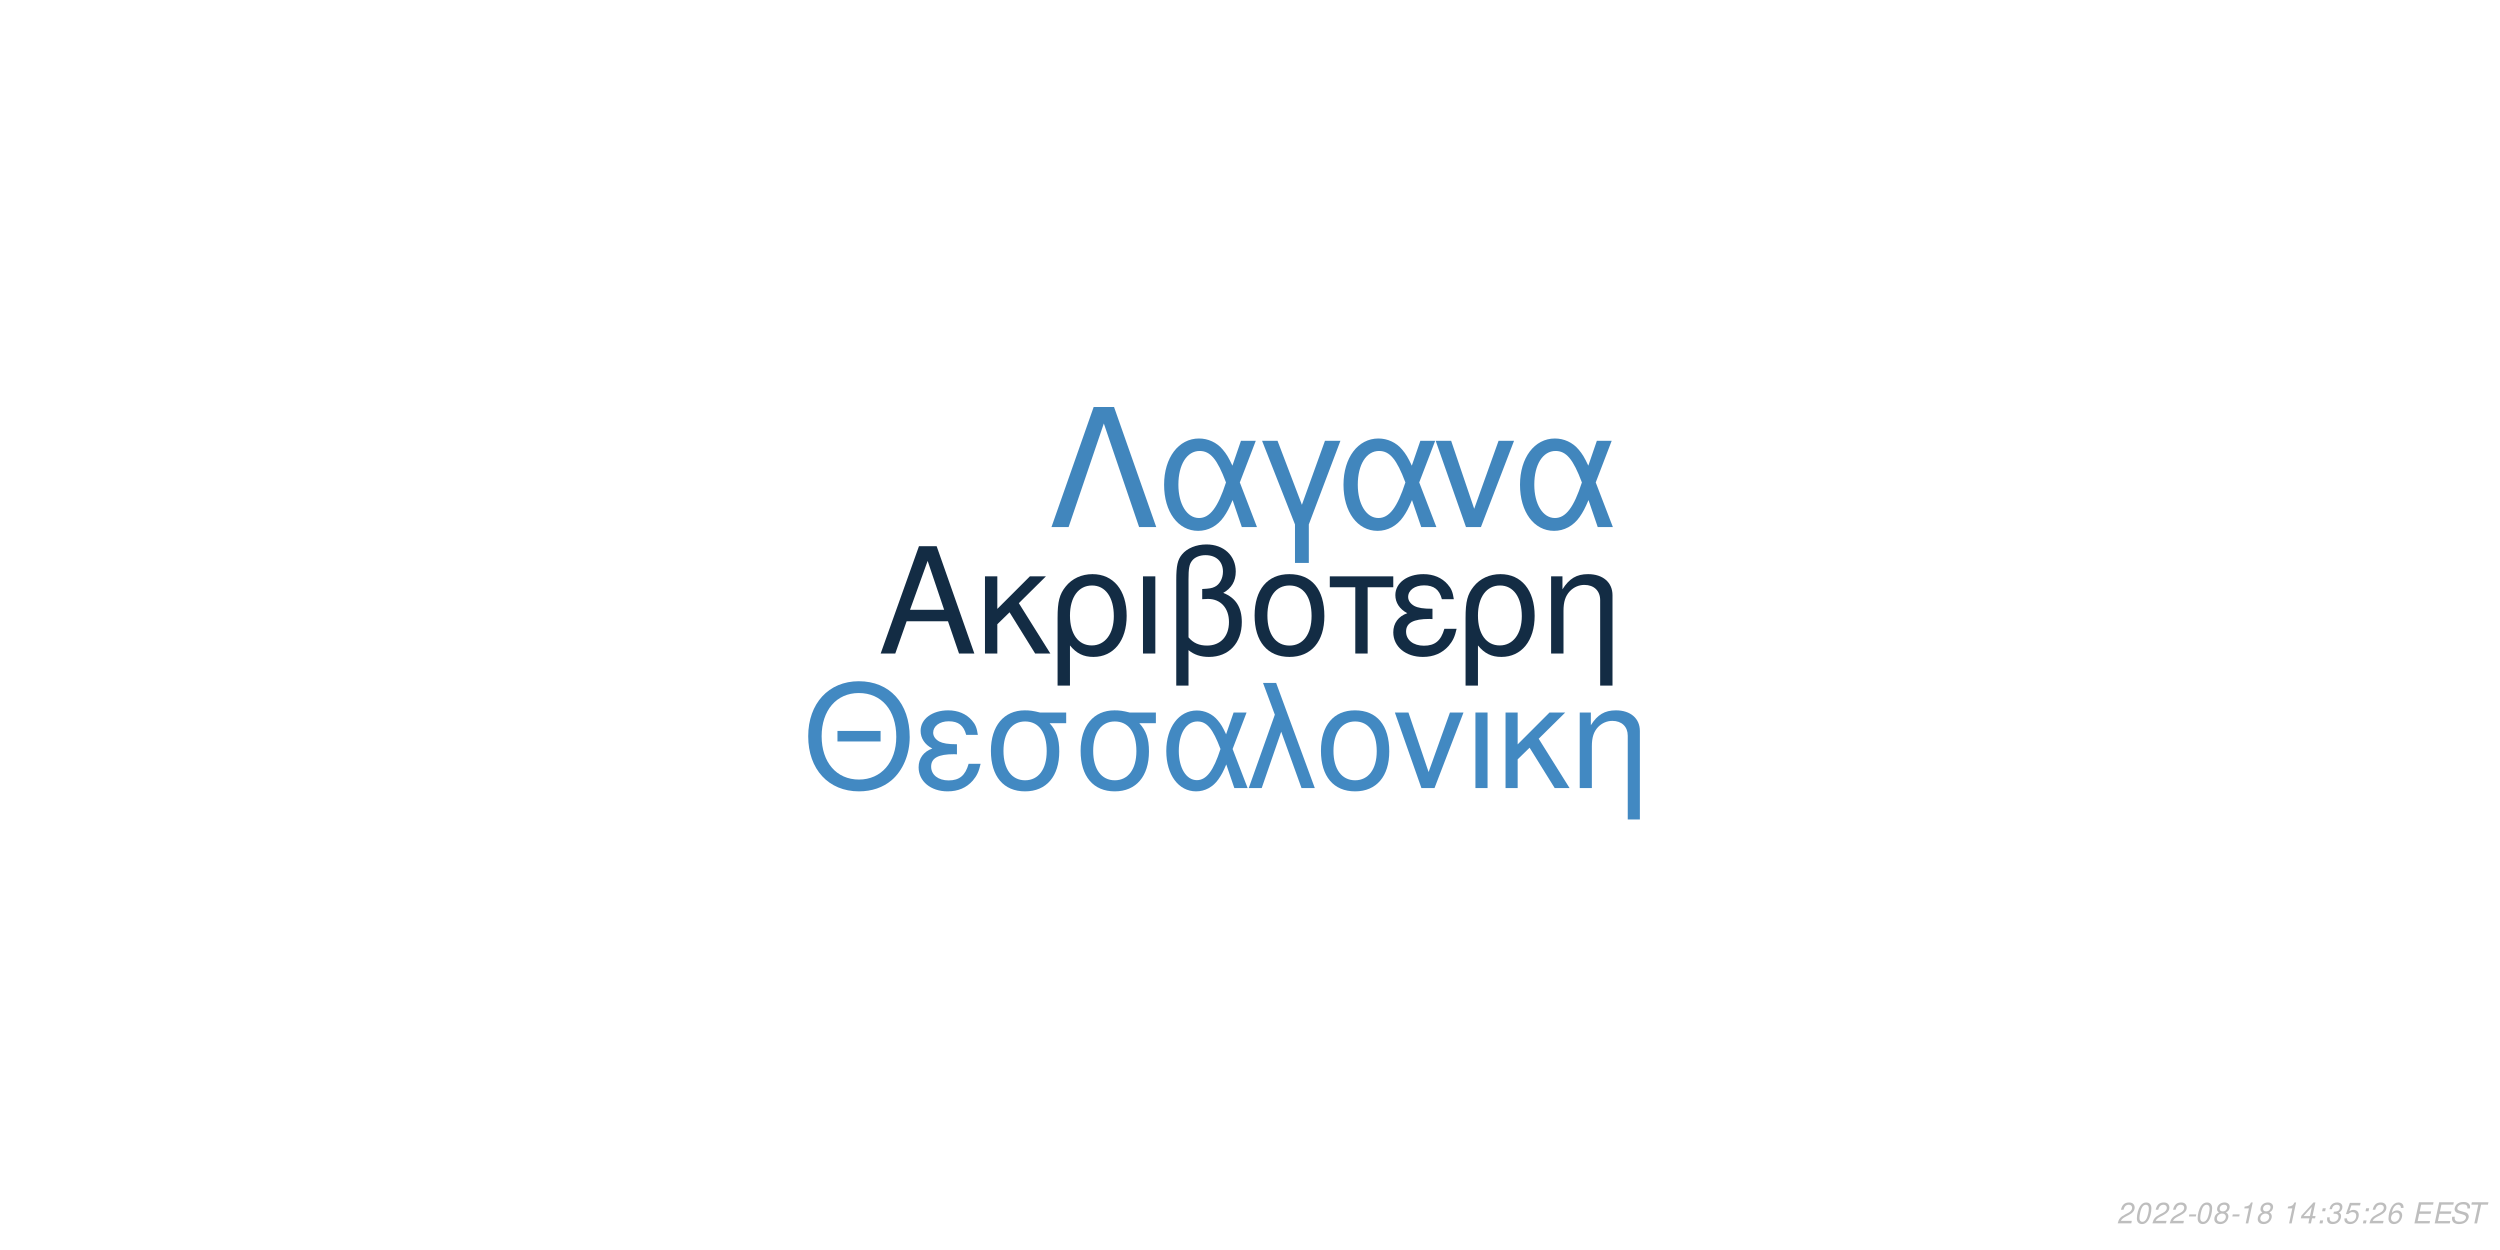
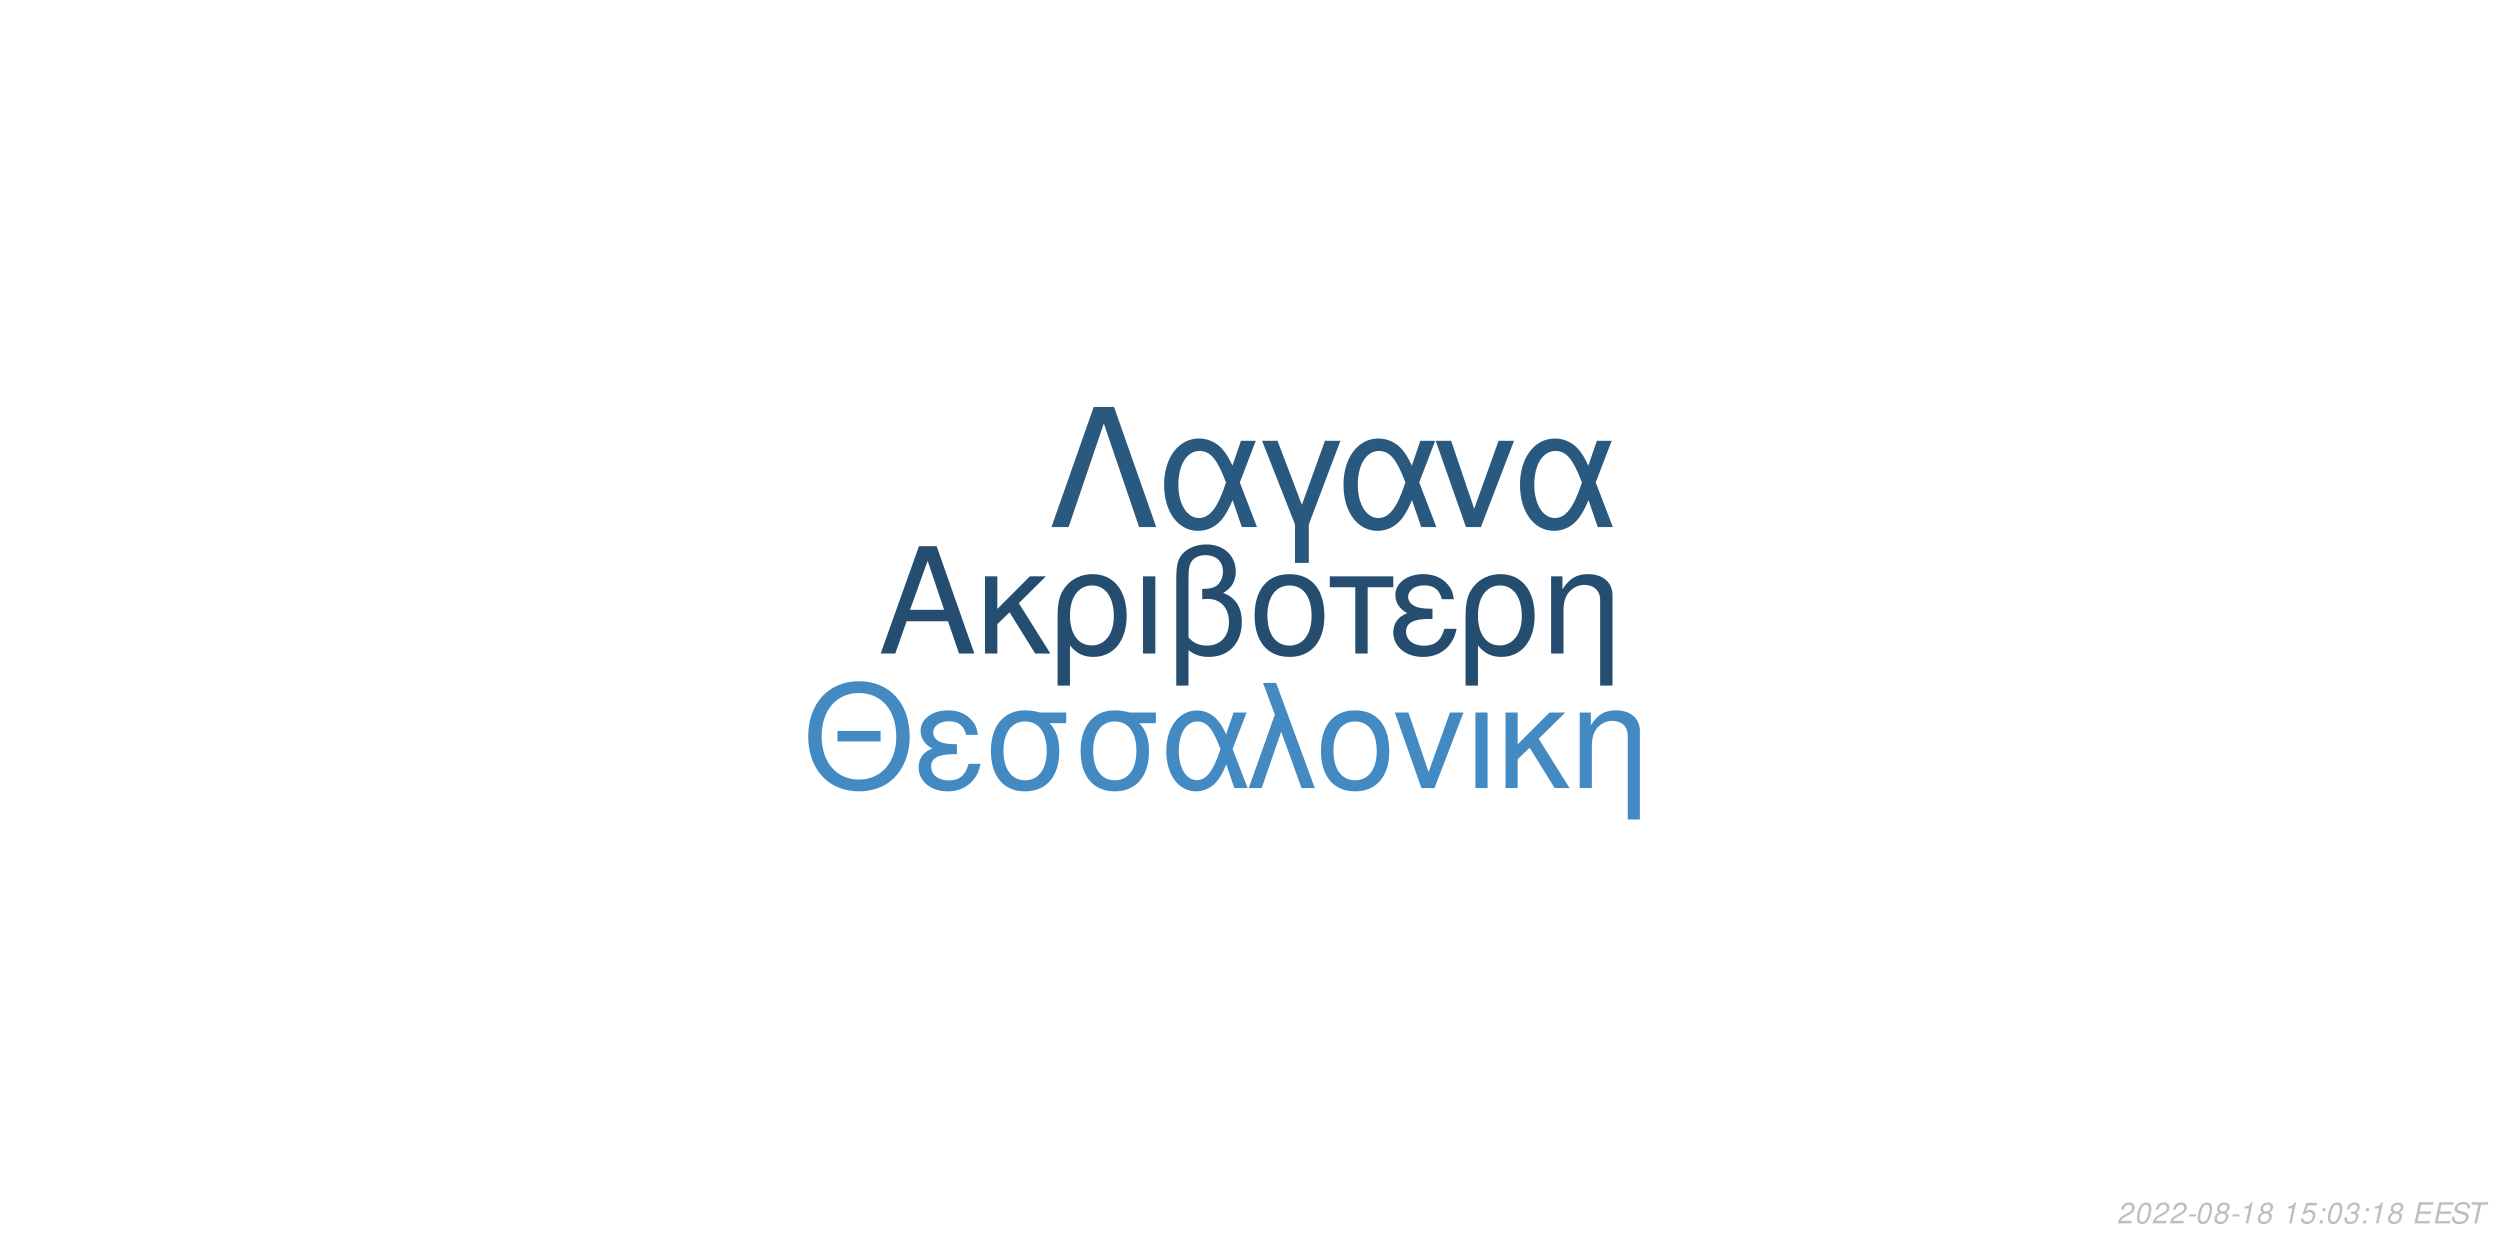
<svg xmlns="http://www.w3.org/2000/svg" xmlns:xlink="http://www.w3.org/1999/xlink" width="864pt" height="432pt" viewBox="0 0 864 432" version="1.1">
  <defs>
    <g>
      <symbol overflow="visible" id="glyph0-0">
        <path style="stroke:none;" d="" />
      </symbol>
      <symbol overflow="visible" id="glyph0-1">
        <path style="stroke:none;" d="M 24.125 -11.141 L 27.938 0 L 33.234 0 L 20.203 -37.094 L 14.094 -37.094 L 0.859 0 L 5.906 0 L 9.828 -11.141 Z M 22.797 -15.109 L 11 -15.109 L 17.094 -32.016 Z M 22.797 -15.109 " />
      </symbol>
      <symbol overflow="visible" id="glyph0-2">
        <path style="stroke:none;" d="M 7.172 -15.422 L 7.172 -26.672 L 2.906 -26.672 L 2.906 0 L 7.172 0 L 7.172 -10.125 L 11.406 -14.25 L 20.25 0 L 25.5 0 L 14.609 -17.406 L 23.969 -26.672 L 18.422 -26.672 Z M 7.172 -15.422 " />
      </symbol>
      <symbol overflow="visible" id="glyph0-3">
        <path style="stroke:none;" d="M 3 11.094 L 7.281 11.094 L 7.281 -2.797 C 9.516 -0.047 11.953 1.172 15.375 1.172 C 22.344 1.172 26.875 -4.422 26.875 -13.031 C 26.875 -21.891 22.297 -27.438 15.062 -27.438 C 11.297 -27.438 7.984 -25.906 5.797 -23.156 C 3.672 -20.516 3 -17.969 3 -12.359 Z M 14.906 -23.516 C 19.547 -23.516 22.438 -19.438 22.438 -12.922 C 22.438 -6.812 19.391 -2.797 14.812 -2.797 C 10.172 -2.797 7.281 -6.766 7.281 -13.125 C 7.281 -19.484 10.234 -23.516 14.906 -23.516 Z M 14.906 -23.516 " />
      </symbol>
      <symbol overflow="visible" id="glyph0-4">
        <path style="stroke:none;" d="M 3.516 0 L 7.781 0 L 7.781 -26.672 L 3.516 -26.672 Z M 3.516 0 " />
      </symbol>
      <symbol overflow="visible" id="glyph0-5">
        <path style="stroke:none;" d="M 4.016 11.094 L 8.25 11.094 L 8.25 -1.172 C 10.172 0.406 12.422 1.172 15.312 1.172 C 22.188 1.172 26.672 -3.609 26.672 -10.891 C 26.672 -15.984 24.578 -19.234 20.25 -20.969 C 23.109 -22.547 24.578 -25.031 24.578 -28.344 C 24.578 -33.844 20.406 -37.703 14.453 -37.703 C 10.938 -37.703 7.734 -36.391 6 -34.25 C 4.484 -32.422 4.016 -30.328 4.016 -25.391 Z M 8.25 -25.656 C 8.25 -29.359 8.5 -30.844 9.469 -32.062 C 10.375 -33.281 12.156 -34 14.094 -34 C 17.812 -34 20.156 -31.812 20.156 -28.297 C 20.156 -25.953 18.984 -23.812 17.297 -23.047 C 16.281 -22.547 15.469 -22.438 12.984 -22.297 L 12.984 -18.781 C 13.734 -18.828 14.344 -18.875 14.969 -18.875 C 19.344 -18.875 22.234 -15.719 22.234 -10.891 C 22.234 -5.906 19.281 -2.75 14.656 -2.75 C 11.953 -2.75 9.922 -3.609 8.25 -5.594 Z M 8.25 -25.656 " />
      </symbol>
      <symbol overflow="visible" id="glyph0-6">
        <path style="stroke:none;" d="M 14.094 -27.438 C 6.562 -27.438 2.094 -22.094 2.094 -13.125 C 2.094 -4.125 6.562 1.172 14.141 1.172 C 21.672 1.172 26.203 -4.172 26.203 -12.922 C 26.203 -22.188 21.828 -27.438 14.094 -27.438 Z M 14.141 -23.516 C 18.938 -23.516 21.781 -19.594 21.781 -12.984 C 21.781 -6.672 18.828 -2.75 14.141 -2.75 C 9.422 -2.75 6.516 -6.672 6.516 -13.125 C 6.516 -19.594 9.422 -23.516 14.141 -23.516 Z M 14.141 -23.516 " />
      </symbol>
      <symbol overflow="visible" id="glyph0-7">
        <path style="stroke:none;" d="M 7.891 0 L 12.156 0 L 12.156 -22.906 L 21.016 -22.906 L 21.016 -26.672 L -0.922 -26.672 L -0.922 -22.906 L 7.891 -22.906 Z M 7.891 0 " />
      </symbol>
      <symbol overflow="visible" id="glyph0-8">
        <path style="stroke:none;" d="M 14.562 -15.469 C 11.344 -15.469 9.562 -15.781 8.297 -16.438 C 6.922 -17.203 6.156 -18.328 6.156 -19.547 C 6.156 -21.891 8.453 -23.562 11.656 -23.562 C 15.062 -23.562 16.953 -22.094 17.812 -18.781 L 21.938 -18.781 C 21.578 -21.266 21.062 -22.5 19.797 -23.922 C 17.812 -26.203 14.906 -27.438 11.453 -27.438 C 5.797 -27.438 1.734 -24.375 1.734 -20.203 C 1.734 -17.609 3.156 -15.375 5.859 -13.938 C 2.797 -12.875 1.016 -10.484 1.016 -7.328 C 1.016 -2.391 5.297 1.172 11.25 1.172 C 14.969 1.172 17.906 -0.109 20.156 -2.641 C 21.578 -4.328 22.297 -5.797 22.906 -8.547 L 18.672 -8.547 C 17.5 -4.422 15.422 -2.703 11.609 -2.703 C 7.938 -2.703 5.438 -4.688 5.438 -7.578 C 5.438 -10.578 7.938 -11.953 13.484 -11.953 C 13.641 -11.953 14.094 -11.953 14.562 -11.906 Z M 14.562 -15.469 " />
      </symbol>
      <symbol overflow="visible" id="glyph0-9">
        <path style="stroke:none;" d="M 3.562 -26.672 L 3.562 0 L 7.844 0 L 7.844 -14.703 C 7.844 -17.906 8.5 -19.891 10.031 -21.531 C 11.406 -22.953 13.188 -23.719 15.062 -23.719 C 18.375 -23.719 20.516 -21.672 20.516 -18.469 L 20.516 11.094 L 24.781 11.094 L 24.781 -20.156 C 24.781 -24.578 21.469 -27.438 16.328 -27.438 C 12.359 -27.438 9.828 -25.906 7.484 -22.188 L 7.484 -26.672 Z M 3.562 -26.672 " />
      </symbol>
      <symbol overflow="visible" id="glyph1-0">
        <path style="stroke:none;" d="" />
      </symbol>
      <symbol overflow="visible" id="glyph1-1">
        <path style="stroke:none;" d="M 26.859 -19.734 L 11.953 -19.734 L 11.953 -16.094 L 26.859 -16.094 Z M 19.328 -36.922 C 8.922 -36.922 1.844 -29.25 1.844 -17.891 C 1.844 -6.484 8.875 1.141 19.391 1.141 C 23.812 1.141 27.703 -0.203 30.641 -2.688 C 34.578 -6.031 36.922 -11.656 36.922 -17.594 C 36.922 -29.297 30 -36.922 19.328 -36.922 Z M 19.328 -32.844 C 27.203 -32.844 32.281 -26.906 32.281 -17.688 C 32.281 -8.922 27.062 -2.938 19.391 -2.938 C 11.609 -2.938 6.484 -8.922 6.484 -17.891 C 6.484 -26.859 11.609 -32.844 19.328 -32.844 Z M 19.328 -32.844 " />
      </symbol>
      <symbol overflow="visible" id="glyph1-2">
        <path style="stroke:none;" d="M 14.25 -15.141 C 11.109 -15.141 9.375 -15.453 8.125 -16.094 C 6.781 -16.844 6.031 -17.938 6.031 -19.141 C 6.031 -21.422 8.266 -23.078 11.406 -23.078 C 14.75 -23.078 16.594 -21.625 17.438 -18.391 L 21.469 -18.391 C 21.125 -20.828 20.625 -22.031 19.391 -23.422 C 17.438 -25.656 14.594 -26.859 11.219 -26.859 C 5.688 -26.859 1.688 -23.875 1.688 -19.781 C 1.688 -17.234 3.094 -15.047 5.734 -13.656 C 2.734 -12.609 1 -10.266 1 -7.172 C 1 -2.344 5.188 1.141 11.016 1.141 C 14.656 1.141 17.547 -0.094 19.734 -2.594 C 21.125 -4.234 21.828 -5.688 22.422 -8.375 L 18.281 -8.375 C 17.141 -4.328 15.094 -2.641 11.359 -2.641 C 7.766 -2.641 5.328 -4.578 5.328 -7.422 C 5.328 -10.359 7.766 -11.703 13.203 -11.703 C 13.359 -11.703 13.797 -11.703 14.25 -11.656 Z M 14.25 -15.141 " />
      </symbol>
      <symbol overflow="visible" id="glyph1-3">
        <path style="stroke:none;" d="M 29 -26.109 L 19.938 -26.109 C 17.594 -26.703 16.438 -26.859 14.703 -26.859 C 7.469 -26.859 2.984 -21.469 2.984 -12.859 C 2.984 -4.031 7.375 1.141 14.797 1.141 C 22.172 1.141 26.609 -4.078 26.609 -12.656 C 26.609 -17.047 25.656 -19.828 23.266 -22.422 L 29 -22.422 Z M 14.797 -23.016 C 19.531 -23.016 22.266 -19.234 22.266 -12.75 C 22.266 -6.531 19.438 -2.688 14.797 -2.688 C 10.172 -2.688 7.328 -6.531 7.328 -12.859 C 7.328 -19.188 10.172 -23.016 14.797 -23.016 Z M 14.797 -23.016 " />
      </symbol>
      <symbol overflow="visible" id="glyph1-4">
        <path style="stroke:none;" d="M 29.344 -26.109 L 24.859 -26.109 L 22.266 -18.578 C 21.125 -21.031 20.484 -22.125 19.328 -23.469 C 17.547 -25.609 14.906 -26.812 12.156 -26.812 C 5.984 -26.812 1.594 -20.984 1.594 -12.812 C 1.594 -4.578 5.828 1.141 11.906 1.141 C 14.953 1.141 17.734 -0.344 19.625 -3.047 C 20.672 -4.531 21.281 -5.688 22.328 -8.172 L 25.109 0 L 29.703 0 L 24.516 -13.5 Z M 20.328 -13.5 C 17.891 -5.922 15.453 -2.734 12.156 -2.734 C 8.516 -2.734 5.922 -6.922 5.922 -12.812 C 5.922 -18.938 8.516 -23.016 12.359 -23.016 C 15.594 -23.016 17.688 -20.531 20.328 -13.5 Z M 20.328 -13.5 " />
      </symbol>
      <symbol overflow="visible" id="glyph1-5">
        <path style="stroke:none;" d="M 1.094 0 L 5.578 0 L 12.312 -19.484 L 19.328 0 L 23.922 0 L 10.562 -36.328 L 6.031 -36.328 L 10.109 -25.359 Z M 1.094 0 " />
      </symbol>
      <symbol overflow="visible" id="glyph1-6">
        <path style="stroke:none;" d="M 13.797 -26.859 C 6.422 -26.859 2.047 -21.625 2.047 -12.859 C 2.047 -4.031 6.422 1.141 13.859 1.141 C 21.234 1.141 25.656 -4.078 25.656 -12.656 C 25.656 -21.719 21.375 -26.859 13.797 -26.859 Z M 13.859 -23.016 C 18.531 -23.016 21.328 -19.188 21.328 -12.703 C 21.328 -6.531 18.438 -2.688 13.859 -2.688 C 9.219 -2.688 6.375 -6.531 6.375 -12.859 C 6.375 -19.188 9.219 -23.016 13.859 -23.016 Z M 13.859 -23.016 " />
      </symbol>
      <symbol overflow="visible" id="glyph1-7">
        <path style="stroke:none;" d="M 14.297 0 L 24.312 -26.109 L 19.625 -26.109 L 12.25 -5.531 L 5.281 -26.109 L 0.594 -26.109 L 9.766 0 Z M 14.297 0 " />
      </symbol>
      <symbol overflow="visible" id="glyph1-8">
        <path style="stroke:none;" d="M 3.438 0 L 7.625 0 L 7.625 -26.109 L 3.438 -26.109 Z M 3.438 0 " />
      </symbol>
      <symbol overflow="visible" id="glyph1-9">
        <path style="stroke:none;" d="M 7.031 -15.094 L 7.031 -26.109 L 2.844 -26.109 L 2.844 0 L 7.031 0 L 7.031 -9.922 L 11.156 -13.953 L 19.828 0 L 24.969 0 L 14.297 -17.047 L 23.469 -26.109 L 18.031 -26.109 Z M 7.031 -15.094 " />
      </symbol>
      <symbol overflow="visible" id="glyph1-10">
        <path style="stroke:none;" d="M 3.484 -26.109 L 3.484 0 L 7.672 0 L 7.672 -14.406 C 7.672 -17.547 8.328 -19.484 9.812 -21.078 C 11.156 -22.469 12.906 -23.219 14.75 -23.219 C 17.984 -23.219 20.078 -21.234 20.078 -18.094 L 20.078 10.859 L 24.266 10.859 L 24.266 -19.734 C 24.266 -24.062 21.031 -26.859 16 -26.859 C 12.109 -26.859 9.609 -25.359 7.328 -21.719 L 7.328 -26.109 Z M 3.484 -26.109 " />
      </symbol>
      <symbol overflow="visible" id="glyph2-0">
        <path style="stroke:none;" d="" />
      </symbol>
      <symbol overflow="visible" id="glyph2-1">
        <path style="stroke:none;" d="M 22.531 -41.484 L 15.484 -41.484 L 0.906 0 L 6.828 0 L 19 -35.797 L 31.188 0 L 37.109 0 Z M 22.531 -41.484 " />
      </symbol>
      <symbol overflow="visible" id="glyph2-2">
        <path style="stroke:none;" d="M 33.516 -29.812 L 28.391 -29.812 L 25.438 -21.219 C 24.125 -24.016 23.391 -25.266 22.078 -26.797 C 20.031 -29.25 17.016 -30.609 13.891 -30.609 C 6.828 -30.609 1.828 -23.953 1.828 -14.625 C 1.828 -5.234 6.656 1.312 13.594 1.312 C 17.078 1.312 20.266 -0.391 22.422 -3.469 C 23.609 -5.172 24.297 -6.484 25.5 -9.328 L 28.688 0 L 33.922 0 L 28 -15.422 Z M 23.219 -15.422 C 20.422 -6.766 17.641 -3.125 13.891 -3.125 C 9.734 -3.125 6.766 -7.906 6.766 -14.625 C 6.766 -21.625 9.734 -26.297 14.109 -26.297 C 17.812 -26.297 20.203 -23.453 23.219 -15.422 Z M 23.219 -15.422 " />
      </symbol>
      <symbol overflow="visible" id="glyph2-3">
        <path style="stroke:none;" d="M 12.062 12.406 L 16.844 12.406 L 16.844 -0.906 L 27.766 -29.812 L 22.422 -29.812 L 14.453 -7.688 L 6.031 -29.812 L 0.688 -29.812 L 12.062 -0.906 Z M 12.062 12.406 " />
      </symbol>
      <symbol overflow="visible" id="glyph2-4">
        <path style="stroke:none;" d="M 16.328 0 L 27.766 -29.812 L 22.422 -29.812 L 14 -6.312 L 6.031 -29.812 L 0.688 -29.812 L 11.156 0 Z M 16.328 0 " />
      </symbol>
      <symbol overflow="visible" id="glyph3-0">
        <path style="stroke:none;" d="" />
      </symbol>
      <symbol overflow="visible" id="glyph3-1">
        <path style="stroke:none;" d="M 5.234 -0.875 L 1.469 -0.875 C 1.641 -1.375 2.203 -1.891 3.109 -2.344 L 4.234 -2.938 C 5.562 -3.625 6.219 -4.469 6.219 -5.484 C 6.219 -5.938 6.062 -6.359 5.797 -6.656 C 5.469 -7.047 4.984 -7.234 4.312 -7.234 C 2.766 -7.234 1.891 -6.453 1.484 -4.734 L 2.375 -4.734 C 2.484 -5.188 2.609 -5.484 2.797 -5.75 C 3.094 -6.203 3.609 -6.453 4.188 -6.453 C 4.891 -6.453 5.344 -6.031 5.344 -5.375 C 5.344 -4.703 4.859 -4.094 4.016 -3.656 L 2.984 -3.125 C 1.234 -2.188 0.797 -1.656 0.344 -0.016 L 5.047 -0.016 Z M 5.234 -0.875 " />
      </symbol>
      <symbol overflow="visible" id="glyph3-2">
        <path style="stroke:none;" d="M 4.203 -7.234 C 3.375 -7.234 2.688 -6.812 2.125 -5.984 C 1.484 -5.047 0.984 -3.188 0.984 -1.734 C 0.984 -1.109 1.172 -0.562 1.484 -0.266 C 1.797 0.047 2.281 0.234 2.766 0.234 C 3.625 0.234 4.281 -0.156 4.859 -1.016 C 5.516 -1.953 6 -3.797 6 -5.266 C 6 -6.5 5.328 -7.234 4.203 -7.234 Z M 4.094 -6.453 C 4.734 -6.453 5.125 -5.984 5.125 -5.156 C 5.125 -4.203 4.781 -2.625 4.406 -1.812 C 3.984 -0.938 3.516 -0.547 2.875 -0.547 C 2.25 -0.547 1.875 -1.031 1.875 -1.828 C 1.875 -2.797 2.203 -4.344 2.594 -5.203 C 2.984 -6.047 3.453 -6.453 4.094 -6.453 Z M 4.094 -6.453 " />
      </symbol>
      <symbol overflow="visible" id="glyph3-3">
        <path style="stroke:none;" d="M 3.516 -3.125 L 1.125 -3.125 L 0.969 -2.406 L 3.359 -2.406 Z M 3.516 -3.125 " />
      </symbol>
      <symbol overflow="visible" id="glyph3-4">
        <path style="stroke:none;" d="M 4.766 -3.797 C 5.078 -3.969 5.234 -4.078 5.438 -4.234 C 5.812 -4.594 6.062 -5.172 6.062 -5.734 C 6.062 -6.625 5.344 -7.234 4.266 -7.234 C 2.812 -7.234 1.703 -6.219 1.703 -4.875 C 1.703 -4.406 1.875 -4.125 2.359 -3.812 C 1.297 -3.312 0.75 -2.516 0.75 -1.469 C 0.75 -0.438 1.547 0.234 2.812 0.234 C 3.656 0.234 4.359 -0.094 4.938 -0.734 C 5.359 -1.234 5.609 -1.859 5.609 -2.438 C 5.609 -3.047 5.312 -3.516 4.766 -3.797 Z M 4.109 -6.453 C 4.797 -6.453 5.188 -6.125 5.188 -5.578 C 5.188 -5.266 5.062 -4.922 4.859 -4.672 C 4.562 -4.312 4.188 -4.156 3.656 -4.156 C 2.984 -4.156 2.594 -4.453 2.594 -4.984 C 2.594 -5.859 3.203 -6.453 4.109 -6.453 Z M 3.453 -3.406 C 4.234 -3.406 4.734 -2.984 4.734 -2.312 C 4.734 -1.312 3.922 -0.547 2.875 -0.547 C 2.125 -0.547 1.625 -0.969 1.625 -1.625 C 1.625 -2.609 2.438 -3.406 3.453 -3.406 Z M 3.453 -3.406 " />
      </symbol>
      <symbol overflow="visible" id="glyph3-5">
        <path style="stroke:none;" d="M 3.703 -5.188 L 2.594 0 L 3.469 0 L 5.016 -7.234 L 4.438 -7.234 C 3.906 -6.156 3.688 -6.016 2.234 -5.812 L 2.109 -5.188 Z M 3.703 -5.188 " />
      </symbol>
      <symbol overflow="visible" id="glyph3-6">
        <path style="stroke:none;" d="" />
      </symbol>
      <symbol overflow="visible" id="glyph3-7">
-         <path style="stroke:none;" d="M 3.625 -1.75 L 3.266 0 L 4.141 0 L 4.516 -1.75 L 5.562 -1.75 L 5.734 -2.531 L 4.688 -2.531 L 5.688 -7.234 L 5.016 -7.234 L 0.844 -2.672 L 0.641 -1.75 Z M 3.797 -2.531 L 1.594 -2.531 L 4.469 -5.703 Z M 3.797 -2.531 " />
+         <path style="stroke:none;" d="M 6.297 -7.094 L 2.594 -7.094 L 1.234 -3.234 L 2.047 -3.234 C 2.656 -3.766 2.938 -3.906 3.531 -3.906 C 4.328 -3.906 4.797 -3.453 4.797 -2.688 C 4.797 -1.438 3.969 -0.547 2.828 -0.547 C 2.031 -0.547 1.609 -0.938 1.578 -1.734 L 0.703 -1.734 L 0.703 -1.516 C 0.703 -0.938 0.844 -0.547 1.188 -0.266 C 1.562 0.062 2.078 0.234 2.703 0.234 C 3.656 0.234 4.391 -0.156 4.984 -0.922 C 5.422 -1.5 5.672 -2.234 5.672 -2.953 C 5.672 -4 4.938 -4.672 3.812 -4.672 C 3.328 -4.672 2.906 -4.547 2.406 -4.234 L 3.109 -6.219 L 6.109 -6.219 Z M 6.297 -7.094 " />
      </symbol>
      <symbol overflow="visible" id="glyph3-8">
        <path style="stroke:none;" d="M 2.359 -1.031 L 1.312 -1.031 L 1.094 0 L 2.141 0 Z M 3.266 -5.234 L 2.219 -5.234 L 2 -4.203 L 3.047 -4.203 Z M 3.266 -5.234 " />
      </symbol>
      <symbol overflow="visible" id="glyph3-9">
        <path style="stroke:none;" d="M 2.922 -3.312 C 3.125 -3.344 3.234 -3.344 3.375 -3.344 C 4.203 -3.344 4.688 -3 4.688 -2.406 C 4.688 -1.312 3.906 -0.547 2.781 -0.547 C 2.047 -0.547 1.594 -0.938 1.594 -1.562 C 1.594 -1.719 1.609 -1.844 1.656 -2.094 L 0.766 -2.094 C 0.734 -1.797 0.719 -1.641 0.719 -1.469 C 0.719 -0.375 1.406 0.234 2.641 0.234 C 3.547 0.234 4.297 -0.078 4.812 -0.656 C 5.266 -1.156 5.562 -1.875 5.562 -2.547 C 5.562 -3.125 5.344 -3.453 4.797 -3.734 C 5.641 -4.234 6.016 -4.844 6.016 -5.734 C 6.016 -6.656 5.312 -7.234 4.203 -7.234 C 3.375 -7.234 2.672 -6.938 2.188 -6.375 C 1.891 -6.031 1.703 -5.641 1.516 -4.906 L 2.391 -4.906 C 2.5 -5.359 2.594 -5.594 2.734 -5.812 C 3.047 -6.234 3.516 -6.453 4.078 -6.453 C 4.734 -6.453 5.141 -6.125 5.141 -5.578 C 5.141 -5.188 5.016 -4.797 4.797 -4.547 C 4.516 -4.234 4 -4.062 3.266 -4.062 L 3.078 -4.062 Z M 2.922 -3.312 " />
      </symbol>
      <symbol overflow="visible" id="glyph3-10">
-         <path style="stroke:none;" d="M 6.297 -7.094 L 2.594 -7.094 L 1.234 -3.234 L 2.047 -3.234 C 2.656 -3.766 2.938 -3.906 3.531 -3.906 C 4.328 -3.906 4.797 -3.453 4.797 -2.688 C 4.797 -1.438 3.969 -0.547 2.828 -0.547 C 2.031 -0.547 1.609 -0.938 1.578 -1.734 L 0.703 -1.734 L 0.703 -1.516 C 0.703 -0.938 0.844 -0.547 1.188 -0.266 C 1.562 0.062 2.078 0.234 2.703 0.234 C 3.656 0.234 4.391 -0.156 4.984 -0.922 C 5.422 -1.5 5.672 -2.234 5.672 -2.953 C 5.672 -4 4.938 -4.672 3.812 -4.672 C 3.328 -4.672 2.906 -4.547 2.406 -4.234 L 3.109 -6.219 L 6.109 -6.219 Z M 6.297 -7.094 " />
+         <path style="stroke:none;" d="M 2.547 -3.312 L 6.5 -3.312 L 6.688 -4.141 L 2.719 -4.141 L 3.219 -6.469 L 7.344 -6.469 L 7.516 -7.297 L 2.453 -7.297 L 0.906 0 L 6.125 0 L 6.297 -0.812 L 2.016 -0.812 Z M 2.547 -3.312 " />
      </symbol>
      <symbol overflow="visible" id="glyph3-11">
-         <path style="stroke:none;" d="M 6.125 -5.344 L 6.141 -5.625 C 6.141 -6.609 5.453 -7.234 4.391 -7.234 C 3.438 -7.234 2.641 -6.719 2.016 -5.703 C 1.422 -4.781 0.938 -2.953 0.938 -1.688 C 0.938 -0.516 1.688 0.234 2.859 0.234 C 3.703 0.234 4.438 -0.156 5 -0.875 C 5.406 -1.422 5.672 -2.156 5.672 -2.766 C 5.672 -3.812 4.969 -4.5 3.906 -4.5 C 3.234 -4.5 2.672 -4.234 2.094 -3.625 C 2.406 -5.375 3.234 -6.453 4.25 -6.453 C 4.703 -6.453 5.062 -6.234 5.172 -5.844 C 5.203 -5.719 5.234 -5.578 5.25 -5.344 Z M 3.656 -3.734 C 4.344 -3.734 4.797 -3.281 4.797 -2.625 C 4.797 -1.469 3.984 -0.547 2.984 -0.547 C 2.297 -0.547 1.812 -1.047 1.812 -1.766 C 1.812 -2.859 2.625 -3.734 3.656 -3.734 Z M 3.656 -3.734 " />
+         <path style="stroke:none;" d="M 7.062 -5.156 C 7.125 -5.438 7.141 -5.562 7.141 -5.703 C 7.141 -6.156 6.938 -6.594 6.594 -6.891 C 6.188 -7.25 5.656 -7.406 4.875 -7.406 C 3.844 -7.406 3.047 -7.125 2.5 -6.562 C 2.094 -6.141 1.781 -5.438 1.781 -4.922 C 1.781 -4.297 2.219 -3.766 2.891 -3.562 L 4.594 -3.094 C 5.406 -2.859 5.734 -2.578 5.734 -2.094 C 5.734 -1.781 5.547 -1.406 5.266 -1.141 C 4.844 -0.766 4.266 -0.578 3.453 -0.578 C 2.328 -0.578 1.812 -0.984 1.812 -1.906 C 1.812 -2.047 1.812 -2.125 1.844 -2.312 L 0.984 -2.312 C 0.906 -2.062 0.891 -1.906 0.891 -1.688 C 0.891 -0.484 1.797 0.234 3.297 0.234 C 4.359 0.234 5.234 -0.062 5.812 -0.609 C 6.344 -1.078 6.688 -1.797 6.688 -2.375 C 6.688 -2.641 6.609 -2.906 6.453 -3.156 C 6.234 -3.5 5.938 -3.703 5.469 -3.828 L 3.75 -4.312 C 2.984 -4.547 2.734 -4.734 2.734 -5.188 C 2.734 -5.547 2.875 -5.844 3.188 -6.109 C 3.547 -6.438 4.031 -6.594 4.703 -6.594 C 5.266 -6.594 5.688 -6.484 5.906 -6.297 C 6.094 -6.125 6.219 -5.797 6.219 -5.516 C 6.219 -5.422 6.203 -5.344 6.188 -5.156 Z M 7.062 -5.156 " />
      </symbol>
      <symbol overflow="visible" id="glyph3-12">
-         <path style="stroke:none;" d="M 2.547 -3.312 L 6.5 -3.312 L 6.688 -4.141 L 2.719 -4.141 L 3.219 -6.469 L 7.344 -6.469 L 7.516 -7.297 L 2.453 -7.297 L 0.906 0 L 6.125 0 L 6.297 -0.812 L 2.016 -0.812 Z M 2.547 -3.312 " />
-       </symbol>
-       <symbol overflow="visible" id="glyph3-13">
-         <path style="stroke:none;" d="M 7.062 -5.156 C 7.125 -5.438 7.141 -5.562 7.141 -5.703 C 7.141 -6.156 6.938 -6.594 6.594 -6.891 C 6.188 -7.25 5.656 -7.406 4.875 -7.406 C 3.844 -7.406 3.047 -7.125 2.5 -6.562 C 2.094 -6.141 1.781 -5.438 1.781 -4.922 C 1.781 -4.297 2.219 -3.766 2.891 -3.562 L 4.594 -3.094 C 5.406 -2.859 5.734 -2.578 5.734 -2.094 C 5.734 -1.781 5.547 -1.406 5.266 -1.141 C 4.844 -0.766 4.266 -0.578 3.453 -0.578 C 2.328 -0.578 1.812 -0.984 1.812 -1.906 C 1.812 -2.047 1.812 -2.125 1.844 -2.312 L 0.984 -2.312 C 0.906 -2.062 0.891 -1.906 0.891 -1.688 C 0.891 -0.484 1.797 0.234 3.297 0.234 C 4.359 0.234 5.234 -0.062 5.812 -0.609 C 6.344 -1.078 6.688 -1.797 6.688 -2.375 C 6.688 -2.641 6.609 -2.906 6.453 -3.156 C 6.234 -3.5 5.938 -3.703 5.469 -3.828 L 3.75 -4.312 C 2.984 -4.547 2.734 -4.734 2.734 -5.188 C 2.734 -5.547 2.875 -5.844 3.188 -6.109 C 3.547 -6.438 4.031 -6.594 4.703 -6.594 C 5.266 -6.594 5.688 -6.484 5.906 -6.297 C 6.094 -6.125 6.219 -5.797 6.219 -5.516 C 6.219 -5.422 6.203 -5.344 6.188 -5.156 Z M 7.062 -5.156 " />
-       </symbol>
-       <symbol overflow="visible" id="glyph3-14">
        <path style="stroke:none;" d="M 4.938 -6.469 L 7.312 -6.469 L 7.484 -7.297 L 1.75 -7.297 L 1.578 -6.469 L 3.984 -6.469 L 2.609 0 L 3.547 0 Z M 4.938 -6.469 " />
      </symbol>
    </g>
  </defs>
  <g id="surface1">
    <rect x="0" y="0" width="864" height="432" style="fill:rgb(100%,100%,100%);fill-opacity:1;stroke:none;" />
-     <g style="fill:rgb(7.451%,17.255%,26.667%);fill-opacity:1;">
+     <g style="fill:rgb(14.118%,30.196%,43.922%);fill-opacity:1;">
      <use xlink:href="#glyph0-1" x="303.5" y="225.861" />
      <use xlink:href="#glyph0-2" x="337.5" y="225.861" />
      <use xlink:href="#glyph0-3" x="362.5" y="225.861" />
      <use xlink:href="#glyph0-4" x="391.5" y="225.861" />
      <use xlink:href="#glyph0-5" x="402.5" y="225.861" />
      <use xlink:href="#glyph0-6" x="431.5" y="225.861" />
      <use xlink:href="#glyph0-7" x="460.5" y="225.861" />
      <use xlink:href="#glyph0-8" x="480.5" y="225.861" />
      <use xlink:href="#glyph0-3" x="503.5" y="225.861" />
      <use xlink:href="#glyph0-9" x="532.5" y="225.861" />
    </g>
-     <g style="fill:rgb(25.882%,53.725%,76.078%);fill-opacity:1;">
+     <g style="fill:rgb(26.275%,54.118%,76.471%);fill-opacity:1;">
      <use xlink:href="#glyph1-1" x="277.473" y="272.354" />
      <use xlink:href="#glyph1-2" x="316.473" y="272.354" />
      <use xlink:href="#glyph1-3" x="339.473" y="272.354" />
      <use xlink:href="#glyph1-3" x="370.473" y="272.354" />
      <use xlink:href="#glyph1-4" x="401.473" y="272.354" />
      <use xlink:href="#glyph1-5" x="430.473" y="272.354" />
      <use xlink:href="#glyph1-6" x="454.473" y="272.354" />
      <use xlink:href="#glyph1-7" x="481.473" y="272.354" />
      <use xlink:href="#glyph1-8" x="506.473" y="272.354" />
      <use xlink:href="#glyph1-9" x="517.473" y="272.354" />
      <use xlink:href="#glyph1-10" x="542.473" y="272.354" />
    </g>
-     <g style="fill:rgb(25.49%,52.549%,74.118%);fill-opacity:1;">
+     <g style="fill:rgb(16.471%,34.902%,50.196%);fill-opacity:1;">
      <use xlink:href="#glyph2-1" x="362.484" y="182.152" />
      <use xlink:href="#glyph2-2" x="400.484" y="182.152" />
      <use xlink:href="#glyph2-3" x="435.484" y="182.152" />
      <use xlink:href="#glyph2-2" x="462.484" y="182.152" />
      <use xlink:href="#glyph2-4" x="495.484" y="182.152" />
      <use xlink:href="#glyph2-2" x="523.484" y="182.152" />
    </g>
    <g style="fill:rgb(74.51%,74.51%,74.51%);fill-opacity:1;">
      <use xlink:href="#glyph3-1" x="731.52" y="422.81" />
      <use xlink:href="#glyph3-2" x="737.52" y="422.81" />
      <use xlink:href="#glyph3-1" x="743.52" y="422.81" />
      <use xlink:href="#glyph3-1" x="749.52" y="422.81" />
      <use xlink:href="#glyph3-3" x="755.52" y="422.81" />
      <use xlink:href="#glyph3-2" x="758.52" y="422.81" />
      <use xlink:href="#glyph3-4" x="764.52" y="422.81" />
      <use xlink:href="#glyph3-3" x="770.52" y="422.81" />
      <use xlink:href="#glyph3-5" x="773.52" y="422.81" />
      <use xlink:href="#glyph3-4" x="779.52" y="422.81" />
      <use xlink:href="#glyph3-6" x="785.52" y="422.81" />
      <use xlink:href="#glyph3-5" x="788.52" y="422.81" />
      <use xlink:href="#glyph3-7" x="794.52" y="422.81" />
      <use xlink:href="#glyph3-8" x="800.52" y="422.81" />
-       <use xlink:href="#glyph3-9" x="803.52" y="422.81" />
-       <use xlink:href="#glyph3-10" x="809.52" y="422.81" />
+       <use xlink:href="#glyph3-2" x="803.52" y="422.81" />
+       <use xlink:href="#glyph3-9" x="809.52" y="422.81" />
      <use xlink:href="#glyph3-8" x="815.52" y="422.81" />
-       <use xlink:href="#glyph3-1" x="818.52" y="422.81" />
-       <use xlink:href="#glyph3-11" x="824.52" y="422.81" />
+       <use xlink:href="#glyph3-5" x="818.52" y="422.81" />
+       <use xlink:href="#glyph3-4" x="824.52" y="422.81" />
      <use xlink:href="#glyph3-6" x="830.52" y="422.81" />
-       <use xlink:href="#glyph3-12" x="833.52" y="422.81" />
-       <use xlink:href="#glyph3-12" x="840.52" y="422.81" />
-       <use xlink:href="#glyph3-13" x="846.52" y="422.81" />
-       <use xlink:href="#glyph3-14" x="852.52" y="422.81" />
+       <use xlink:href="#glyph3-10" x="833.52" y="422.81" />
+       <use xlink:href="#glyph3-10" x="840.52" y="422.81" />
+       <use xlink:href="#glyph3-11" x="846.52" y="422.81" />
+       <use xlink:href="#glyph3-12" x="852.52" y="422.81" />
    </g>
  </g>
</svg>
